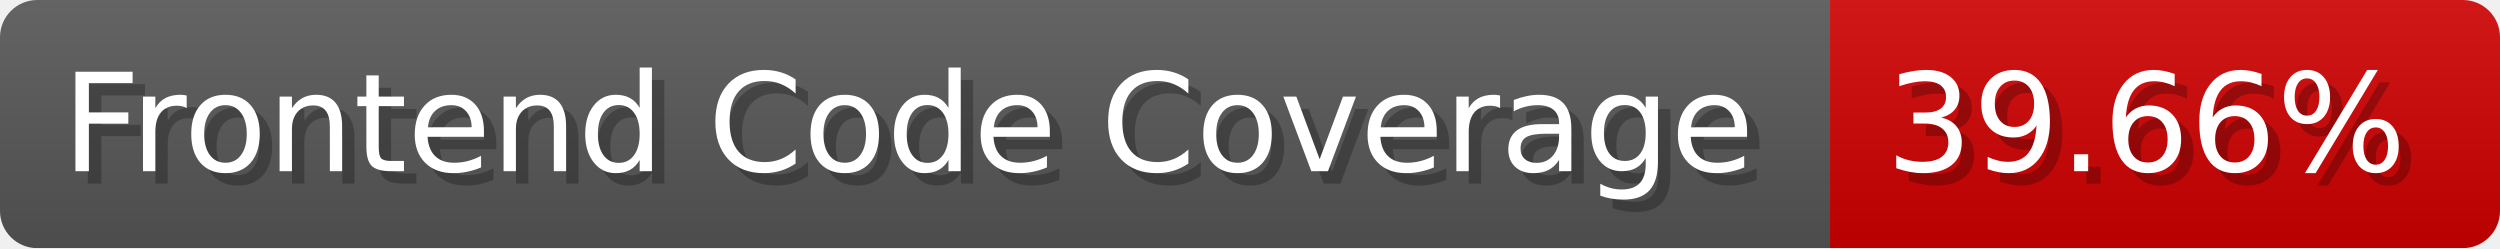
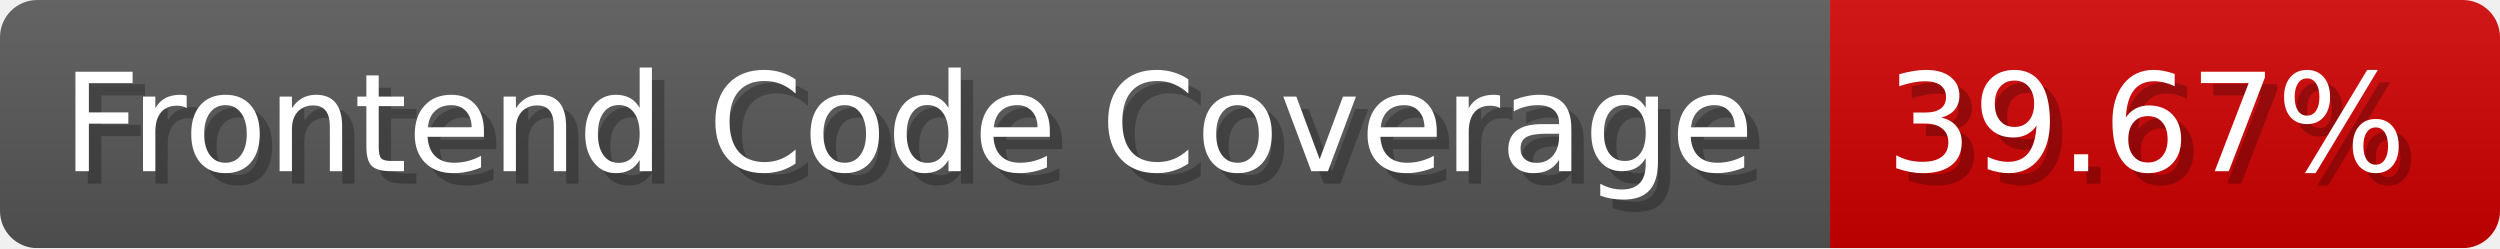
- <svg xmlns="http://www.w3.org/2000/svg" width="201.5" height="20" viewBox="0 0 2015 200" role="img" aria-label="Frontend Code Coverage: 39.66%">
-   <linearGradient id="Bsqdv" x2="0" y2="100%">
+ <svg xmlns="http://www.w3.org/2000/svg" width="201.5" height="20" viewBox="0 0 2015 200" role="img" aria-label="Frontend Code Coverage: 39.67%">
+   <linearGradient id="AaLat" x2="0" y2="100%">
    <stop offset="0" stop-opacity=".1" stop-color="#EEE" />
    <stop offset="1" stop-opacity=".1" />
  </linearGradient>
-   <mask id="HLwXk">
+   <mask id="CDNvU">
    <rect width="2015" height="200" rx="30" fill="#FFF" />
  </mask>
-   <g mask="url(#HLwXk)">
+   <g mask="url(#CDNvU)">
    <rect width="1475" height="200" fill="#555" />
    <rect width="540" height="200" fill="#ce0000" x="1475" />
-     <rect width="2015" height="200" fill="url(#Bsqdv)" />
+     <rect width="2015" height="200" fill="url(#AaLat)" />
  </g>
  <g aria-hidden="true" fill="#fff" text-anchor="start" font-family="Verdana,DejaVu Sans,sans-serif" font-size="110">
    <text x="60" y="148" textLength="1375" fill="#000" opacity="0.25">Frontend Code Coverage</text>
    <text x="50" y="138" textLength="1375">Frontend Code Coverage</text>
-     <text x="1530" y="148" textLength="440" fill="#000" opacity="0.25">39.66%</text>
-     <text x="1520" y="138" textLength="440">39.66%</text>
+     <text x="1530" y="148" textLength="440" fill="#000" opacity="0.25">39.67%</text>
+     <text x="1520" y="138" textLength="440">39.67%</text>
  </g>
</svg>
